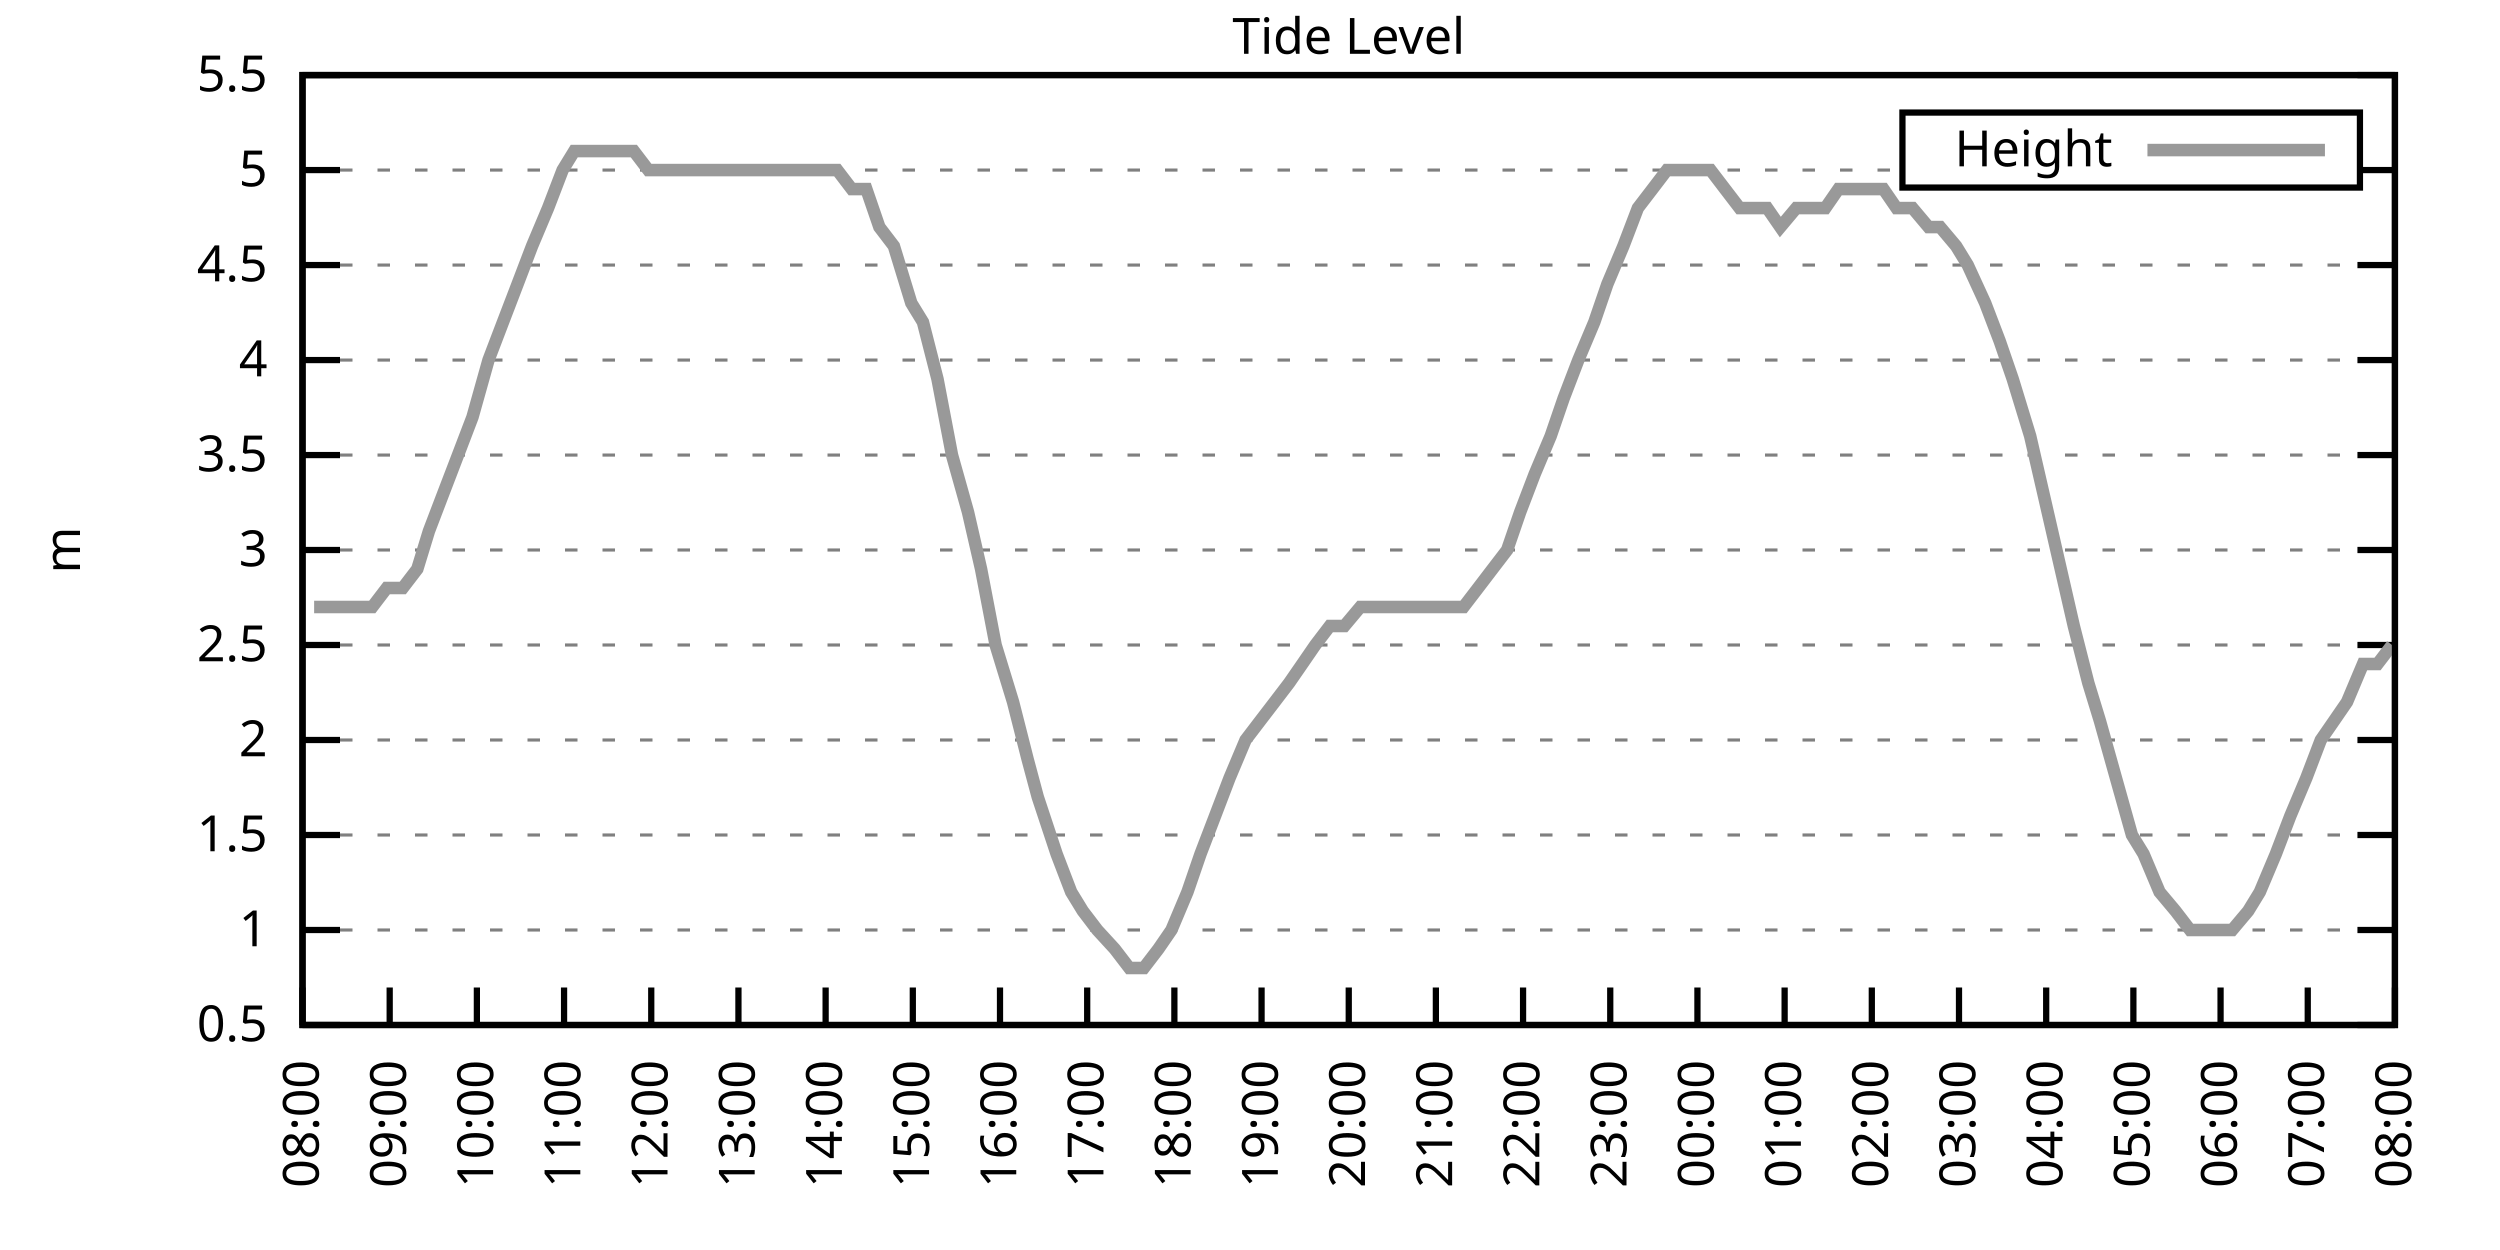
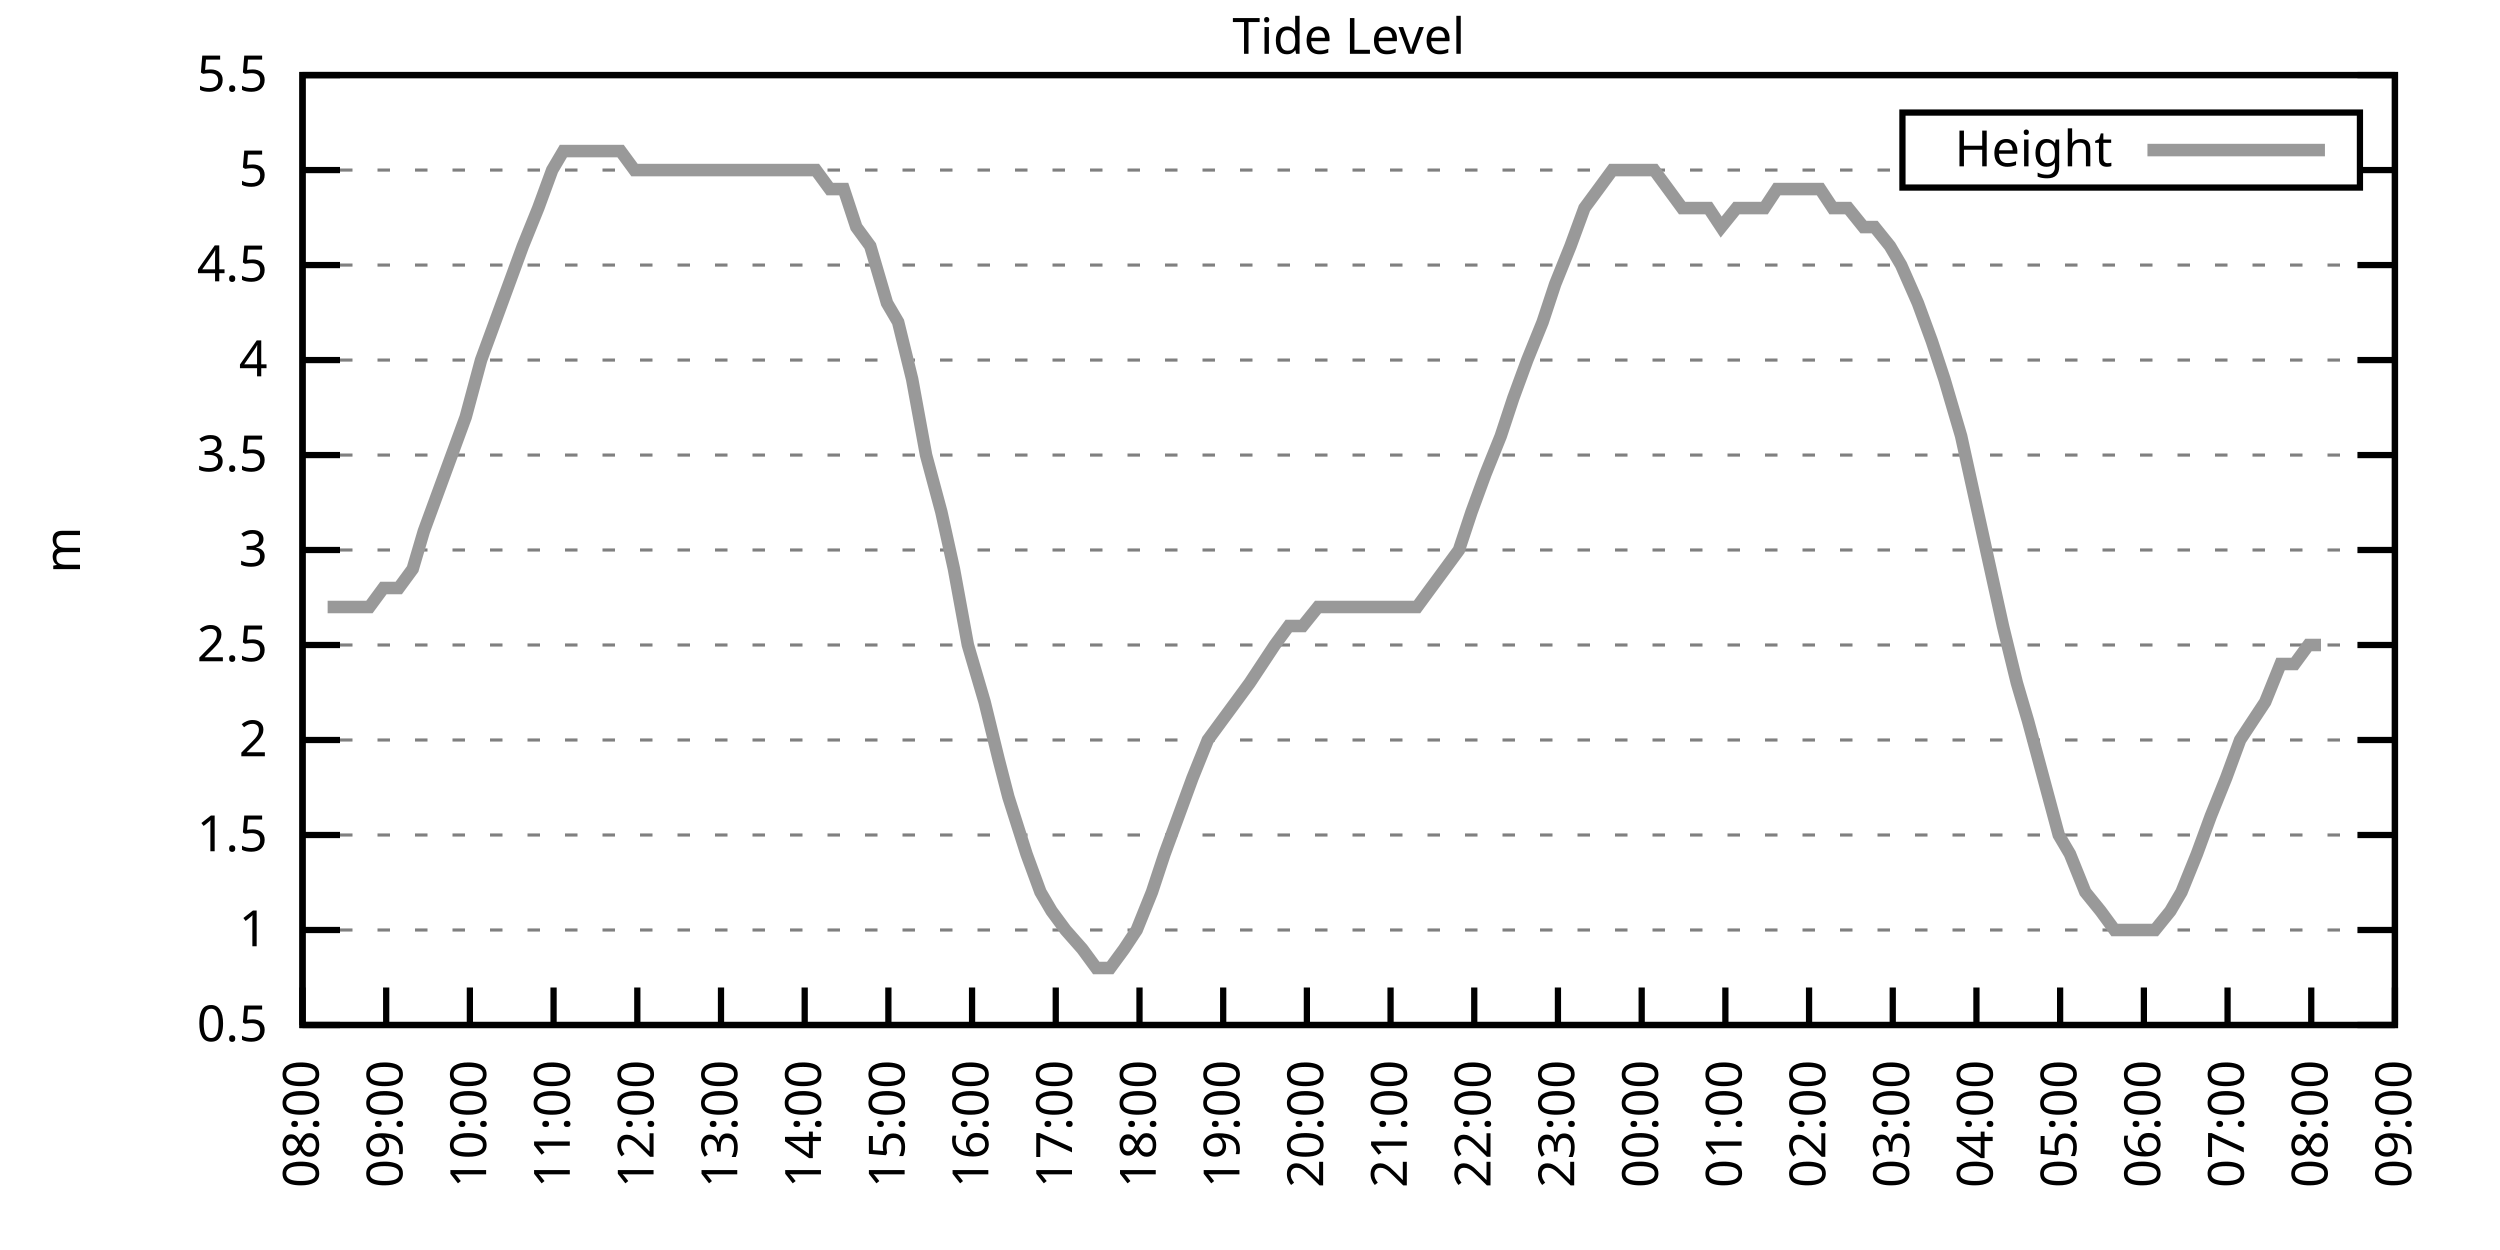
<svg xmlns="http://www.w3.org/2000/svg" xmlns:xlink="http://www.w3.org/1999/xlink" width="400" height="200" viewBox="0 0 400 200">
  <g id="gnuplot_canvas">
    <rect x="0" y="0" width="400" height="200" fill="none" />
    <defs>
      <circle id="gpDot" r="0.5" stroke-width="0.5" stroke="currentColor" />
      <path id="gpPt0" stroke-width="0.333" stroke="currentColor" d="M-1,0 h2 M0,-1 v2" />
      <path id="gpPt1" stroke-width="0.333" stroke="currentColor" d="M-1,-1 L1,1 M1,-1 L-1,1" />
      <path id="gpPt2" stroke-width="0.333" stroke="currentColor" d="M-1,0 L1,0 M0,-1 L0,1 M-1,-1 L1,1 M-1,1 L1,-1" />
      <rect id="gpPt3" stroke-width="0.333" stroke="currentColor" x="-1" y="-1" width="2" height="2" />
      <rect id="gpPt4" stroke-width="0.333" stroke="currentColor" fill="currentColor" x="-1" y="-1" width="2" height="2" />
      <circle id="gpPt5" stroke-width="0.333" stroke="currentColor" cx="0" cy="0" r="1" />
      <use xlink:href="#gpPt5" id="gpPt6" fill="currentColor" stroke="none" />
      <path id="gpPt7" stroke-width="0.333" stroke="currentColor" d="M0,-1.33 L-1.33,0.67 L1.33,0.67 z" />
      <use xlink:href="#gpPt7" id="gpPt8" fill="currentColor" stroke="none" />
      <use xlink:href="#gpPt7" id="gpPt9" stroke="currentColor" transform="rotate(180)" />
      <use xlink:href="#gpPt9" id="gpPt10" fill="currentColor" stroke="none" />
      <use xlink:href="#gpPt3" id="gpPt11" stroke="currentColor" transform="rotate(45)" />
      <use xlink:href="#gpPt11" id="gpPt12" fill="currentColor" stroke="none" />
      <path id="gpPt13" stroke-width="0.333" stroke="currentColor" d="M0,1.330 L1.265,0.411 L0.782,-1.067 L-0.782,-1.076 L-1.265,0.411 z" />
      <use xlink:href="#gpPt13" id="gpPt14" fill="currentColor" stroke="none" />
      <filter id="textbox" filterUnits="objectBoundingBox" x="0" y="0" height="1" width="1">
        <feFlood flood-color="white" flood-opacity="1" result="bgnd" />
        <feComposite in="SourceGraphic" in2="bgnd" operator="atop" />
      </filter>
      <filter id="greybox" filterUnits="objectBoundingBox" x="0" y="0" height="1" width="1">
        <feFlood flood-color="lightgrey" flood-opacity="1" result="grey" />
        <feComposite in="SourceGraphic" in2="grey" operator="atop" />
      </filter>
    </defs>
    <g fill="none" color="white" stroke="currentColor" stroke-width="1.00" stroke-linecap="butt" stroke-linejoin="miter">
</g>
    <g fill="none" color="black" stroke="currentColor" stroke-width="1.00" stroke-linecap="butt" stroke-linejoin="miter">
      <g stroke="none" shape-rendering="crispEdges">
        <polygon fill="rgb(255, 255, 255)" points="48.40,164.00 383.18,164.00 383.18,12.02 48.40,12.02 " />
      </g>
    </g>
    <g fill="none" color="black" stroke="currentColor" stroke-width="1.00" stroke-linecap="butt" stroke-linejoin="miter">
</g>
    <g fill="none" color="black" stroke="black" stroke-width="0.50" stroke-linecap="butt" stroke-linejoin="miter">
</g>
    <g fill="none" color="gray" stroke="currentColor" stroke-width="0.50" stroke-linecap="butt" stroke-linejoin="miter">
      <path stroke="gray" stroke-dasharray="2,4" class="gridline" d="M48.40,164.00 L383.19,164.00  " />
    </g>
    <g fill="none" color="gray" stroke="gray" stroke-width="1.00" stroke-linecap="butt" stroke-linejoin="miter">
</g>
    <g fill="none" color="black" stroke="currentColor" stroke-width="1.00" stroke-linecap="butt" stroke-linejoin="miter">
      <path stroke="black" d="M48.40,164.00 L54.40,164.00 M383.19,164.00 L377.19,164.00  " />
      <g transform="translate(42.80,166.60)" stroke="none" fill="black" font-family="Sans" font-size="8.00" text-anchor="end">
        <text>
          <tspan font-family="Sans"> 0.5</tspan>
        </text>
      </g>
    </g>
    <g fill="none" color="black" stroke="currentColor" stroke-width="1.00" stroke-linecap="butt" stroke-linejoin="miter">
</g>
    <g fill="none" color="black" stroke="black" stroke-width="0.50" stroke-linecap="butt" stroke-linejoin="miter">
</g>
    <g fill="none" color="gray" stroke="currentColor" stroke-width="0.50" stroke-linecap="butt" stroke-linejoin="miter">
      <path stroke="gray" stroke-dasharray="2,4" class="gridline" d="M48.40,148.80 L383.19,148.80  " />
    </g>
    <g fill="none" color="gray" stroke="gray" stroke-width="1.00" stroke-linecap="butt" stroke-linejoin="miter">
</g>
    <g fill="none" color="black" stroke="currentColor" stroke-width="1.00" stroke-linecap="butt" stroke-linejoin="miter">
      <path stroke="black" d="M48.40,148.80 L54.40,148.80 M383.19,148.80 L377.19,148.80  " />
      <g transform="translate(42.80,151.40)" stroke="none" fill="black" font-family="Sans" font-size="8.00" text-anchor="end">
        <text>
          <tspan font-family="Sans"> 1</tspan>
        </text>
      </g>
    </g>
    <g fill="none" color="black" stroke="currentColor" stroke-width="1.00" stroke-linecap="butt" stroke-linejoin="miter">
</g>
    <g fill="none" color="black" stroke="black" stroke-width="0.50" stroke-linecap="butt" stroke-linejoin="miter">
</g>
    <g fill="none" color="gray" stroke="currentColor" stroke-width="0.50" stroke-linecap="butt" stroke-linejoin="miter">
      <path stroke="gray" stroke-dasharray="2,4" class="gridline" d="M48.40,133.60 L383.19,133.60  " />
    </g>
    <g fill="none" color="gray" stroke="gray" stroke-width="1.00" stroke-linecap="butt" stroke-linejoin="miter">
</g>
    <g fill="none" color="black" stroke="currentColor" stroke-width="1.00" stroke-linecap="butt" stroke-linejoin="miter">
      <path stroke="black" d="M48.40,133.60 L54.40,133.60 M383.19,133.60 L377.19,133.60  " />
      <g transform="translate(42.80,136.20)" stroke="none" fill="black" font-family="Sans" font-size="8.00" text-anchor="end">
        <text>
          <tspan font-family="Sans"> 1.5</tspan>
        </text>
      </g>
    </g>
    <g fill="none" color="black" stroke="currentColor" stroke-width="1.00" stroke-linecap="butt" stroke-linejoin="miter">
</g>
    <g fill="none" color="black" stroke="black" stroke-width="0.50" stroke-linecap="butt" stroke-linejoin="miter">
</g>
    <g fill="none" color="gray" stroke="currentColor" stroke-width="0.50" stroke-linecap="butt" stroke-linejoin="miter">
      <path stroke="gray" stroke-dasharray="2,4" class="gridline" d="M48.40,118.40 L383.19,118.40  " />
    </g>
    <g fill="none" color="gray" stroke="gray" stroke-width="1.00" stroke-linecap="butt" stroke-linejoin="miter">
</g>
    <g fill="none" color="black" stroke="currentColor" stroke-width="1.00" stroke-linecap="butt" stroke-linejoin="miter">
      <path stroke="black" d="M48.40,118.40 L54.40,118.40 M383.19,118.40 L377.19,118.40  " />
      <g transform="translate(42.80,121.00)" stroke="none" fill="black" font-family="Sans" font-size="8.00" text-anchor="end">
        <text>
          <tspan font-family="Sans"> 2</tspan>
        </text>
      </g>
    </g>
    <g fill="none" color="black" stroke="currentColor" stroke-width="1.00" stroke-linecap="butt" stroke-linejoin="miter">
</g>
    <g fill="none" color="black" stroke="black" stroke-width="0.50" stroke-linecap="butt" stroke-linejoin="miter">
</g>
    <g fill="none" color="gray" stroke="currentColor" stroke-width="0.50" stroke-linecap="butt" stroke-linejoin="miter">
      <path stroke="gray" stroke-dasharray="2,4" class="gridline" d="M48.40,103.20 L383.19,103.20  " />
    </g>
    <g fill="none" color="gray" stroke="gray" stroke-width="1.00" stroke-linecap="butt" stroke-linejoin="miter">
</g>
    <g fill="none" color="black" stroke="currentColor" stroke-width="1.00" stroke-linecap="butt" stroke-linejoin="miter">
      <path stroke="black" d="M48.40,103.20 L54.40,103.20 M383.19,103.20 L377.19,103.20  " />
      <g transform="translate(42.80,105.80)" stroke="none" fill="black" font-family="Sans" font-size="8.00" text-anchor="end">
        <text>
          <tspan font-family="Sans"> 2.5</tspan>
        </text>
      </g>
    </g>
    <g fill="none" color="black" stroke="currentColor" stroke-width="1.00" stroke-linecap="butt" stroke-linejoin="miter">
</g>
    <g fill="none" color="black" stroke="black" stroke-width="0.50" stroke-linecap="butt" stroke-linejoin="miter">
</g>
    <g fill="none" color="gray" stroke="currentColor" stroke-width="0.50" stroke-linecap="butt" stroke-linejoin="miter">
      <path stroke="gray" stroke-dasharray="2,4" class="gridline" d="M48.40,88.00 L383.19,88.00  " />
    </g>
    <g fill="none" color="gray" stroke="gray" stroke-width="1.00" stroke-linecap="butt" stroke-linejoin="miter">
</g>
    <g fill="none" color="black" stroke="currentColor" stroke-width="1.00" stroke-linecap="butt" stroke-linejoin="miter">
      <path stroke="black" d="M48.40,88.00 L54.40,88.00 M383.19,88.00 L377.19,88.00  " />
      <g transform="translate(42.80,90.60)" stroke="none" fill="black" font-family="Sans" font-size="8.00" text-anchor="end">
        <text>
          <tspan font-family="Sans"> 3</tspan>
        </text>
      </g>
    </g>
    <g fill="none" color="black" stroke="currentColor" stroke-width="1.00" stroke-linecap="butt" stroke-linejoin="miter">
</g>
    <g fill="none" color="black" stroke="black" stroke-width="0.50" stroke-linecap="butt" stroke-linejoin="miter">
</g>
    <g fill="none" color="gray" stroke="currentColor" stroke-width="0.50" stroke-linecap="butt" stroke-linejoin="miter">
      <path stroke="gray" stroke-dasharray="2,4" class="gridline" d="M48.40,72.81 L383.19,72.81  " />
    </g>
    <g fill="none" color="gray" stroke="gray" stroke-width="1.00" stroke-linecap="butt" stroke-linejoin="miter">
</g>
    <g fill="none" color="black" stroke="currentColor" stroke-width="1.00" stroke-linecap="butt" stroke-linejoin="miter">
      <path stroke="black" d="M48.40,72.81 L54.40,72.81 M383.19,72.81 L377.19,72.81  " />
      <g transform="translate(42.80,75.41)" stroke="none" fill="black" font-family="Sans" font-size="8.00" text-anchor="end">
        <text>
          <tspan font-family="Sans"> 3.5</tspan>
        </text>
      </g>
    </g>
    <g fill="none" color="black" stroke="currentColor" stroke-width="1.00" stroke-linecap="butt" stroke-linejoin="miter">
</g>
    <g fill="none" color="black" stroke="black" stroke-width="0.50" stroke-linecap="butt" stroke-linejoin="miter">
</g>
    <g fill="none" color="gray" stroke="currentColor" stroke-width="0.50" stroke-linecap="butt" stroke-linejoin="miter">
      <path stroke="gray" stroke-dasharray="2,4" class="gridline" d="M48.40,57.61 L383.19,57.61  " />
    </g>
    <g fill="none" color="gray" stroke="gray" stroke-width="1.00" stroke-linecap="butt" stroke-linejoin="miter">
</g>
    <g fill="none" color="black" stroke="currentColor" stroke-width="1.00" stroke-linecap="butt" stroke-linejoin="miter">
      <path stroke="black" d="M48.40,57.61 L54.40,57.61 M383.19,57.61 L377.19,57.61  " />
      <g transform="translate(42.80,60.21)" stroke="none" fill="black" font-family="Sans" font-size="8.00" text-anchor="end">
        <text>
          <tspan font-family="Sans"> 4</tspan>
        </text>
      </g>
    </g>
    <g fill="none" color="black" stroke="currentColor" stroke-width="1.00" stroke-linecap="butt" stroke-linejoin="miter">
</g>
    <g fill="none" color="black" stroke="black" stroke-width="0.50" stroke-linecap="butt" stroke-linejoin="miter">
</g>
    <g fill="none" color="gray" stroke="currentColor" stroke-width="0.50" stroke-linecap="butt" stroke-linejoin="miter">
      <path stroke="gray" stroke-dasharray="2,4" class="gridline" d="M48.40,42.41 L383.19,42.41  " />
    </g>
    <g fill="none" color="gray" stroke="gray" stroke-width="1.00" stroke-linecap="butt" stroke-linejoin="miter">
</g>
    <g fill="none" color="black" stroke="currentColor" stroke-width="1.00" stroke-linecap="butt" stroke-linejoin="miter">
      <path stroke="black" d="M48.40,42.41 L54.40,42.41 M383.19,42.41 L377.19,42.41  " />
      <g transform="translate(42.80,45.01)" stroke="none" fill="black" font-family="Sans" font-size="8.00" text-anchor="end">
        <text>
          <tspan font-family="Sans"> 4.5</tspan>
        </text>
      </g>
    </g>
    <g fill="none" color="black" stroke="currentColor" stroke-width="1.00" stroke-linecap="butt" stroke-linejoin="miter">
</g>
    <g fill="none" color="black" stroke="black" stroke-width="0.50" stroke-linecap="butt" stroke-linejoin="miter">
</g>
    <g fill="none" color="gray" stroke="currentColor" stroke-width="0.50" stroke-linecap="butt" stroke-linejoin="miter">
      <path stroke="gray" stroke-dasharray="2,4" class="gridline" d="M48.40,27.21 L304.39,27.21 M377.59,27.21 L383.19,27.21  " />
    </g>
    <g fill="none" color="gray" stroke="gray" stroke-width="1.00" stroke-linecap="butt" stroke-linejoin="miter">
</g>
    <g fill="none" color="black" stroke="currentColor" stroke-width="1.00" stroke-linecap="butt" stroke-linejoin="miter">
      <path stroke="black" d="M48.40,27.21 L54.40,27.21 M383.19,27.21 L377.19,27.21  " />
      <g transform="translate(42.80,29.81)" stroke="none" fill="black" font-family="Sans" font-size="8.00" text-anchor="end">
        <text>
          <tspan font-family="Sans"> 5</tspan>
        </text>
      </g>
    </g>
    <g fill="none" color="black" stroke="currentColor" stroke-width="1.00" stroke-linecap="butt" stroke-linejoin="miter">
</g>
    <g fill="none" color="black" stroke="black" stroke-width="0.50" stroke-linecap="butt" stroke-linejoin="miter">
</g>
    <g fill="none" color="gray" stroke="currentColor" stroke-width="0.50" stroke-linecap="butt" stroke-linejoin="miter">
      <path stroke="gray" stroke-dasharray="2,4" class="gridline" d="M48.40,12.01 L383.19,12.01  " />
    </g>
    <g fill="none" color="gray" stroke="gray" stroke-width="1.00" stroke-linecap="butt" stroke-linejoin="miter">
</g>
    <g fill="none" color="black" stroke="currentColor" stroke-width="1.00" stroke-linecap="butt" stroke-linejoin="miter">
      <path stroke="black" d="M48.40,12.01 L54.40,12.01 M383.19,12.01 L377.19,12.01  " />
      <g transform="translate(42.80,14.61)" stroke="none" fill="black" font-family="Sans" font-size="8.00" text-anchor="end">
        <text>
          <tspan font-family="Sans"> 5.5</tspan>
        </text>
      </g>
    </g>
    <g fill="none" color="black" stroke="currentColor" stroke-width="1.00" stroke-linecap="butt" stroke-linejoin="miter">
      <path stroke="black" d="M48.40,164.00 L48.40,158.00  " />
      <g transform="translate(51.00,169.60) rotate(270.00)" stroke="none" fill="black" font-family="Sans" font-size="8.00" text-anchor="end">
        <text>
          <tspan font-family="Sans">08:00</tspan>
        </text>
      </g>
    </g>
    <g fill="none" color="black" stroke="currentColor" stroke-width="1.00" stroke-linecap="butt" stroke-linejoin="miter">
-       <path stroke="black" d="M62.35,164.00 L62.35,158.00  " />
-       <g transform="translate(64.95,169.60) rotate(270.00)" stroke="none" fill="black" font-family="Sans" font-size="8.00" text-anchor="end">
+       <path stroke="black" d="M61.79,164.00 L61.79,158.00  " />
+       <g transform="translate(64.39,169.60) rotate(270.00)" stroke="none" fill="black" font-family="Sans" font-size="8.00" text-anchor="end">
        <text>
          <tspan font-family="Sans">09:00</tspan>
        </text>
      </g>
    </g>
    <g fill="none" color="black" stroke="currentColor" stroke-width="1.00" stroke-linecap="butt" stroke-linejoin="miter">
-       <path stroke="black" d="M76.30,164.00 L76.30,158.00  " />
-       <g transform="translate(78.90,169.60) rotate(270.00)" stroke="none" fill="black" font-family="Sans" font-size="8.00" text-anchor="end">
+       <path stroke="black" d="M75.18,164.00 L75.18,158.00  " />
+       <g transform="translate(77.78,169.60) rotate(270.00)" stroke="none" fill="black" font-family="Sans" font-size="8.00" text-anchor="end">
        <text>
          <tspan font-family="Sans">10:00</tspan>
        </text>
      </g>
    </g>
    <g fill="none" color="black" stroke="currentColor" stroke-width="1.00" stroke-linecap="butt" stroke-linejoin="miter">
-       <path stroke="black" d="M90.25,164.00 L90.25,158.00  " />
-       <g transform="translate(92.85,169.60) rotate(270.00)" stroke="none" fill="black" font-family="Sans" font-size="8.00" text-anchor="end">
+       <path stroke="black" d="M88.57,164.00 L88.57,158.00  " />
+       <g transform="translate(91.17,169.60) rotate(270.00)" stroke="none" fill="black" font-family="Sans" font-size="8.00" text-anchor="end">
        <text>
          <tspan font-family="Sans">11:00</tspan>
        </text>
      </g>
    </g>
    <g fill="none" color="black" stroke="currentColor" stroke-width="1.00" stroke-linecap="butt" stroke-linejoin="miter">
-       <path stroke="black" d="M104.20,164.00 L104.20,158.00  " />
-       <g transform="translate(106.80,169.60) rotate(270.00)" stroke="none" fill="black" font-family="Sans" font-size="8.00" text-anchor="end">
+       <path stroke="black" d="M101.97,164.00 L101.97,158.00  " />
+       <g transform="translate(104.57,169.60) rotate(270.00)" stroke="none" fill="black" font-family="Sans" font-size="8.00" text-anchor="end">
        <text>
          <tspan font-family="Sans">12:00</tspan>
        </text>
      </g>
    </g>
    <g fill="none" color="black" stroke="currentColor" stroke-width="1.00" stroke-linecap="butt" stroke-linejoin="miter">
-       <path stroke="black" d="M118.15,164.00 L118.15,158.00  " />
-       <g transform="translate(120.75,169.60) rotate(270.00)" stroke="none" fill="black" font-family="Sans" font-size="8.00" text-anchor="end">
+       <path stroke="black" d="M115.36,164.00 L115.36,158.00  " />
+       <g transform="translate(117.96,169.60) rotate(270.00)" stroke="none" fill="black" font-family="Sans" font-size="8.00" text-anchor="end">
        <text>
          <tspan font-family="Sans">13:00</tspan>
        </text>
      </g>
    </g>
    <g fill="none" color="black" stroke="currentColor" stroke-width="1.00" stroke-linecap="butt" stroke-linejoin="miter">
-       <path stroke="black" d="M132.10,164.00 L132.10,158.00  " />
-       <g transform="translate(134.70,169.60) rotate(270.00)" stroke="none" fill="black" font-family="Sans" font-size="8.00" text-anchor="end">
+       <path stroke="black" d="M128.75,164.00 L128.75,158.00  " />
+       <g transform="translate(131.35,169.60) rotate(270.00)" stroke="none" fill="black" font-family="Sans" font-size="8.00" text-anchor="end">
        <text>
          <tspan font-family="Sans">14:00</tspan>
        </text>
      </g>
    </g>
    <g fill="none" color="black" stroke="currentColor" stroke-width="1.00" stroke-linecap="butt" stroke-linejoin="miter">
-       <path stroke="black" d="M146.05,164.00 L146.05,158.00  " />
-       <g transform="translate(148.65,169.60) rotate(270.00)" stroke="none" fill="black" font-family="Sans" font-size="8.00" text-anchor="end">
+       <path stroke="black" d="M142.14,164.00 L142.14,158.00  " />
+       <g transform="translate(144.74,169.60) rotate(270.00)" stroke="none" fill="black" font-family="Sans" font-size="8.00" text-anchor="end">
        <text>
          <tspan font-family="Sans">15:00</tspan>
        </text>
      </g>
    </g>
    <g fill="none" color="black" stroke="currentColor" stroke-width="1.00" stroke-linecap="butt" stroke-linejoin="miter">
-       <path stroke="black" d="M160.00,164.00 L160.00,158.00  " />
-       <g transform="translate(162.60,169.60) rotate(270.00)" stroke="none" fill="black" font-family="Sans" font-size="8.00" text-anchor="end">
+       <path stroke="black" d="M155.53,164.00 L155.53,158.00  " />
+       <g transform="translate(158.13,169.60) rotate(270.00)" stroke="none" fill="black" font-family="Sans" font-size="8.00" text-anchor="end">
        <text>
          <tspan font-family="Sans">16:00</tspan>
        </text>
      </g>
    </g>
    <g fill="none" color="black" stroke="currentColor" stroke-width="1.00" stroke-linecap="butt" stroke-linejoin="miter">
-       <path stroke="black" d="M173.95,164.00 L173.95,158.00  " />
-       <g transform="translate(176.55,169.60) rotate(270.00)" stroke="none" fill="black" font-family="Sans" font-size="8.00" text-anchor="end">
+       <path stroke="black" d="M168.92,164.00 L168.92,158.00  " />
+       <g transform="translate(171.52,169.60) rotate(270.00)" stroke="none" fill="black" font-family="Sans" font-size="8.00" text-anchor="end">
        <text>
          <tspan font-family="Sans">17:00</tspan>
        </text>
      </g>
    </g>
    <g fill="none" color="black" stroke="currentColor" stroke-width="1.00" stroke-linecap="butt" stroke-linejoin="miter">
-       <path stroke="black" d="M187.90,164.00 L187.90,158.00  " />
-       <g transform="translate(190.50,169.60) rotate(270.00)" stroke="none" fill="black" font-family="Sans" font-size="8.00" text-anchor="end">
+       <path stroke="black" d="M182.32,164.00 L182.32,158.00  " />
+       <g transform="translate(184.92,169.60) rotate(270.00)" stroke="none" fill="black" font-family="Sans" font-size="8.00" text-anchor="end">
        <text>
          <tspan font-family="Sans">18:00</tspan>
        </text>
      </g>
    </g>
    <g fill="none" color="black" stroke="currentColor" stroke-width="1.00" stroke-linecap="butt" stroke-linejoin="miter">
-       <path stroke="black" d="M201.85,164.00 L201.85,158.00  " />
-       <g transform="translate(204.45,169.60) rotate(270.00)" stroke="none" fill="black" font-family="Sans" font-size="8.00" text-anchor="end">
+       <path stroke="black" d="M195.71,164.00 L195.71,158.00  " />
+       <g transform="translate(198.31,169.60) rotate(270.00)" stroke="none" fill="black" font-family="Sans" font-size="8.00" text-anchor="end">
        <text>
          <tspan font-family="Sans">19:00</tspan>
        </text>
      </g>
    </g>
    <g fill="none" color="black" stroke="currentColor" stroke-width="1.00" stroke-linecap="butt" stroke-linejoin="miter">
-       <path stroke="black" d="M215.80,164.00 L215.80,158.00  " />
-       <g transform="translate(218.40,169.60) rotate(270.00)" stroke="none" fill="black" font-family="Sans" font-size="8.00" text-anchor="end">
+       <path stroke="black" d="M209.10,164.00 L209.10,158.00  " />
+       <g transform="translate(211.70,169.60) rotate(270.00)" stroke="none" fill="black" font-family="Sans" font-size="8.00" text-anchor="end">
        <text>
          <tspan font-family="Sans">20:00</tspan>
        </text>
      </g>
    </g>
    <g fill="none" color="black" stroke="currentColor" stroke-width="1.00" stroke-linecap="butt" stroke-linejoin="miter">
-       <path stroke="black" d="M229.74,164.00 L229.74,158.00  " />
-       <g transform="translate(232.34,169.60) rotate(270.00)" stroke="none" fill="black" font-family="Sans" font-size="8.00" text-anchor="end">
+       <path stroke="black" d="M222.49,164.00 L222.49,158.00  " />
+       <g transform="translate(225.09,169.60) rotate(270.00)" stroke="none" fill="black" font-family="Sans" font-size="8.00" text-anchor="end">
        <text>
          <tspan font-family="Sans">21:00</tspan>
        </text>
      </g>
    </g>
    <g fill="none" color="black" stroke="currentColor" stroke-width="1.00" stroke-linecap="butt" stroke-linejoin="miter">
-       <path stroke="black" d="M243.69,164.00 L243.69,158.00  " />
-       <g transform="translate(246.29,169.60) rotate(270.00)" stroke="none" fill="black" font-family="Sans" font-size="8.00" text-anchor="end">
+       <path stroke="black" d="M235.88,164.00 L235.88,158.00  " />
+       <g transform="translate(238.48,169.60) rotate(270.00)" stroke="none" fill="black" font-family="Sans" font-size="8.00" text-anchor="end">
        <text>
          <tspan font-family="Sans">22:00</tspan>
        </text>
      </g>
    </g>
    <g fill="none" color="black" stroke="currentColor" stroke-width="1.00" stroke-linecap="butt" stroke-linejoin="miter">
-       <path stroke="black" d="M257.64,164.00 L257.64,158.00  " />
-       <g transform="translate(260.24,169.60) rotate(270.00)" stroke="none" fill="black" font-family="Sans" font-size="8.00" text-anchor="end">
+       <path stroke="black" d="M249.27,164.00 L249.27,158.00  " />
+       <g transform="translate(251.87,169.60) rotate(270.00)" stroke="none" fill="black" font-family="Sans" font-size="8.00" text-anchor="end">
        <text>
          <tspan font-family="Sans">23:00</tspan>
        </text>
      </g>
    </g>
    <g fill="none" color="black" stroke="currentColor" stroke-width="1.00" stroke-linecap="butt" stroke-linejoin="miter">
-       <path stroke="black" d="M271.59,164.00 L271.59,158.00  " />
-       <g transform="translate(274.19,169.60) rotate(270.00)" stroke="none" fill="black" font-family="Sans" font-size="8.00" text-anchor="end">
+       <path stroke="black" d="M262.67,164.00 L262.67,158.00  " />
+       <g transform="translate(265.27,169.60) rotate(270.00)" stroke="none" fill="black" font-family="Sans" font-size="8.00" text-anchor="end">
        <text>
          <tspan font-family="Sans">00:00</tspan>
        </text>
      </g>
    </g>
    <g fill="none" color="black" stroke="currentColor" stroke-width="1.00" stroke-linecap="butt" stroke-linejoin="miter">
-       <path stroke="black" d="M285.54,164.00 L285.54,158.00  " />
-       <g transform="translate(288.14,169.60) rotate(270.00)" stroke="none" fill="black" font-family="Sans" font-size="8.00" text-anchor="end">
+       <path stroke="black" d="M276.06,164.00 L276.06,158.00  " />
+       <g transform="translate(278.66,169.60) rotate(270.00)" stroke="none" fill="black" font-family="Sans" font-size="8.00" text-anchor="end">
        <text>
          <tspan font-family="Sans">01:00</tspan>
        </text>
      </g>
    </g>
    <g fill="none" color="black" stroke="currentColor" stroke-width="1.00" stroke-linecap="butt" stroke-linejoin="miter">
-       <path stroke="black" d="M299.49,164.00 L299.49,158.00  " />
-       <g transform="translate(302.09,169.60) rotate(270.00)" stroke="none" fill="black" font-family="Sans" font-size="8.00" text-anchor="end">
+       <path stroke="black" d="M289.45,164.00 L289.45,158.00  " />
+       <g transform="translate(292.05,169.60) rotate(270.00)" stroke="none" fill="black" font-family="Sans" font-size="8.00" text-anchor="end">
        <text>
          <tspan font-family="Sans">02:00</tspan>
        </text>
      </g>
    </g>
    <g fill="none" color="black" stroke="currentColor" stroke-width="1.00" stroke-linecap="butt" stroke-linejoin="miter">
-       <path stroke="black" d="M313.44,164.00 L313.44,158.00  " />
-       <g transform="translate(316.04,169.60) rotate(270.00)" stroke="none" fill="black" font-family="Sans" font-size="8.00" text-anchor="end">
+       <path stroke="black" d="M302.84,164.00 L302.84,158.00  " />
+       <g transform="translate(305.44,169.60) rotate(270.00)" stroke="none" fill="black" font-family="Sans" font-size="8.00" text-anchor="end">
        <text>
          <tspan font-family="Sans">03:00</tspan>
        </text>
      </g>
    </g>
    <g fill="none" color="black" stroke="currentColor" stroke-width="1.00" stroke-linecap="butt" stroke-linejoin="miter">
-       <path stroke="black" d="M327.39,164.00 L327.39,158.00  " />
-       <g transform="translate(329.99,169.60) rotate(270.00)" stroke="none" fill="black" font-family="Sans" font-size="8.00" text-anchor="end">
+       <path stroke="black" d="M316.23,164.00 L316.23,158.00  " />
+       <g transform="translate(318.83,169.60) rotate(270.00)" stroke="none" fill="black" font-family="Sans" font-size="8.00" text-anchor="end">
        <text>
          <tspan font-family="Sans">04:00</tspan>
        </text>
      </g>
    </g>
    <g fill="none" color="black" stroke="currentColor" stroke-width="1.00" stroke-linecap="butt" stroke-linejoin="miter">
-       <path stroke="black" d="M341.34,164.00 L341.34,158.00  " />
-       <g transform="translate(343.94,169.60) rotate(270.00)" stroke="none" fill="black" font-family="Sans" font-size="8.00" text-anchor="end">
+       <path stroke="black" d="M329.62,164.00 L329.62,158.00  " />
+       <g transform="translate(332.22,169.60) rotate(270.00)" stroke="none" fill="black" font-family="Sans" font-size="8.00" text-anchor="end">
        <text>
          <tspan font-family="Sans">05:00</tspan>
        </text>
      </g>
    </g>
    <g fill="none" color="black" stroke="currentColor" stroke-width="1.00" stroke-linecap="butt" stroke-linejoin="miter">
-       <path stroke="black" d="M355.29,164.00 L355.29,158.00  " />
-       <g transform="translate(357.89,169.60) rotate(270.00)" stroke="none" fill="black" font-family="Sans" font-size="8.00" text-anchor="end">
+       <path stroke="black" d="M343.02,164.00 L343.02,158.00  " />
+       <g transform="translate(345.62,169.60) rotate(270.00)" stroke="none" fill="black" font-family="Sans" font-size="8.00" text-anchor="end">
        <text>
          <tspan font-family="Sans">06:00</tspan>
        </text>
      </g>
    </g>
    <g fill="none" color="black" stroke="currentColor" stroke-width="1.00" stroke-linecap="butt" stroke-linejoin="miter">
-       <path stroke="black" d="M369.24,164.00 L369.24,158.00  " />
-       <g transform="translate(371.84,169.60) rotate(270.00)" stroke="none" fill="black" font-family="Sans" font-size="8.00" text-anchor="end">
+       <path stroke="black" d="M356.41,164.00 L356.41,158.00  " />
+       <g transform="translate(359.01,169.60) rotate(270.00)" stroke="none" fill="black" font-family="Sans" font-size="8.00" text-anchor="end">
        <text>
          <tspan font-family="Sans">07:00</tspan>
+         </text>
+       </g>
+     </g>
+     <g fill="none" color="black" stroke="currentColor" stroke-width="1.00" stroke-linecap="butt" stroke-linejoin="miter">
+       <path stroke="black" d="M369.80,164.00 L369.80,158.00  " />
+       <g transform="translate(372.40,169.60) rotate(270.00)" stroke="none" fill="black" font-family="Sans" font-size="8.00" text-anchor="end">
+         <text>
+           <tspan font-family="Sans">08:00</tspan>
        </text>
      </g>
    </g>
    <g fill="none" color="black" stroke="currentColor" stroke-width="1.00" stroke-linecap="butt" stroke-linejoin="miter">
      <path stroke="black" d="M383.19,164.00 L383.19,158.00  " />
      <g transform="translate(385.79,169.60) rotate(270.00)" stroke="none" fill="black" font-family="Sans" font-size="8.00" text-anchor="end">
        <text>
-           <tspan font-family="Sans">08:00</tspan>
+           <tspan font-family="Sans">09:00</tspan>
        </text>
      </g>
    </g>
    <g fill="none" color="black" stroke="currentColor" stroke-width="1.00" stroke-linecap="butt" stroke-linejoin="miter">
</g>
    <g fill="none" color="black" stroke="currentColor" stroke-width="1.00" stroke-linecap="butt" stroke-linejoin="miter">
      <path stroke="black" d="M48.40,12.01 L48.40,164.00 L383.19,164.00 L383.19,12.01 L48.40,12.01 Z  " />
    </g>
    <g fill="none" color="black" stroke="currentColor" stroke-width="1.00" stroke-linecap="butt" stroke-linejoin="miter">
</g>
    <g fill="none" color="black" stroke="currentColor" stroke-width="1.00" stroke-linecap="butt" stroke-linejoin="miter">
      <path stroke="black" d="M304.39,30.01 L304.39,18.01 L377.59,18.01 L377.59,30.01 L304.39,30.01 Z  " />
    </g>
    <g id="Tide_level_plot_1">
      <g fill="none" color="white" stroke="black" stroke-width="2.00" stroke-linecap="butt" stroke-linejoin="miter">
</g>
      <g fill="none" color="black" stroke="currentColor" stroke-width="2.00" stroke-linecap="butt" stroke-linejoin="miter">
        <g transform="translate(337.99,26.61)" stroke="none" fill="black" font-family="Sans" font-size="8.00" text-anchor="end">
          <text>
            <tspan font-family="Sans">Height</tspan>
          </text>
        </g>
      </g>
      <g fill="none" color="black" stroke="currentColor" stroke-width="2.00" stroke-linecap="butt" stroke-linejoin="miter">
-         <path stroke="rgb(153, 153, 153)" d="M343.59,24.01 L371.99,24.01 M50.26,97.12 L52.58,97.12 L55.14,97.12 L57.23,97.12 L59.56,97.12 L61.88,94.08   L64.44,94.08 L66.77,91.04 L68.63,84.97 L70.95,78.89 L73.28,72.81 L75.60,66.73 L78.16,57.61 L80.48,51.53   L82.81,45.45 L85.13,39.37 L87.69,33.29 L90.02,27.21 L91.88,24.17 L94.20,24.17 L96.76,24.17 L99.08,24.17   L101.41,24.17 L103.73,27.21 L105.59,27.21 L108.62,27.21 L110.94,27.21 L113.03,27.21 L115.36,27.21 L117.68,27.21   L119.78,27.21 L122.33,27.21 L124.43,27.21 L126.98,27.21 L129.54,27.21 L131.87,27.21 L133.96,27.21 L136.28,30.25   L138.61,30.25 L140.70,36.33 L143.02,39.37 L145.81,48.49 L147.67,51.53 L150.00,60.65 L152.32,72.81 L154.88,81.93   L156.97,91.04 L159.30,103.20 L162.09,112.32 L164.41,121.44 L166.04,127.52 L169.06,136.64 L171.39,142.72 L173.25,145.76   L175.57,148.80 L178.36,151.84 L180.69,154.88 L183.01,154.88 L185.34,151.84 L187.43,148.80 L189.99,142.72 L192.08,136.64   L194.41,130.56 L196.73,124.48 L199.29,118.40 L201.61,115.36 L203.94,112.32 L206.26,109.28 L208.36,106.24 L210.45,103.20   L212.77,100.16 L215.10,100.16 L217.65,97.12 L219.75,97.12 L222.07,97.12 L224.40,97.12 L226.95,97.12 L229.51,97.12   L231.14,97.12 L234.16,97.12 L236.49,94.08 L238.81,91.04 L241.14,88.00 L243.23,81.93 L245.55,75.85 L248.11,69.77   L250.20,63.69 L252.53,57.61 L255.09,51.53 L257.18,45.45 L259.74,39.37 L262.06,33.29 L264.39,30.25 L266.71,27.21   L269.04,27.21 L271.36,27.21 L273.69,27.21 L276.01,30.25 L278.34,33.29 L279.96,33.29 L282.75,33.29 L284.85,36.33   L287.40,33.29 L289.50,33.29 L292.05,33.29 L294.15,30.25 L296.94,30.25 L299.26,30.25 L301.35,30.25 L303.44,33.29   L306.00,33.29 L308.56,36.33 L310.42,36.33 L312.98,39.37 L314.84,42.41 L317.63,48.49 L319.95,54.57 L322.04,60.65   L324.83,69.77 L326.93,78.89 L329.02,88.00 L331.81,100.16 L334.13,109.28 L335.99,115.36 L338.55,124.48 L341.11,133.60   L342.97,136.64 L345.53,142.72 L348.08,145.76 L350.41,148.80 L352.73,148.80 L354.59,148.80 L357.15,148.80 L359.71,145.76   L361.57,142.72 L364.13,136.64 L366.45,130.56 L369.01,124.48 L371.33,118.40 L373.43,115.36 L375.52,112.32 L378.08,106.24   L380.40,106.24 L382.73,103.20  " />
+         <path stroke="rgb(153, 153, 153)" d="M343.59,24.01 L371.99,24.01 M52.42,97.12 L54.87,97.12 L56.88,97.12 L59.11,97.12 L61.35,94.08 L63.80,94.08   L66.03,91.04 L67.82,84.97 L70.05,78.89 L72.28,72.81 L74.51,66.73 L76.97,57.61 L79.20,51.53 L81.43,45.45   L83.66,39.37 L86.12,33.29 L88.35,27.21 L90.14,24.17 L92.37,24.17 L94.82,24.17 L97.06,24.17 L99.29,24.17   L101.52,27.21 L103.31,27.21 L106.21,27.21 L108.44,27.21 L110.45,27.21 L112.68,27.21 L114.91,27.21 L116.92,27.21   L119.38,27.21 L121.38,27.21 L123.84,27.21 L126.29,27.21 L128.53,27.21 L130.54,27.21 L132.77,30.25 L135.00,30.25   L137.01,36.33 L139.24,39.37 L141.92,48.49 L143.70,51.53 L145.94,60.65 L148.17,72.81 L150.62,81.93 L152.63,91.04   L154.86,103.20 L157.54,112.32 L159.77,121.44 L161.34,127.52 L164.24,136.64 L166.47,142.72 L168.25,145.76 L170.49,148.80   L173.17,151.84 L175.40,154.88 L177.63,154.88 L179.86,151.84 L181.87,148.80 L184.32,142.72 L186.33,136.64 L188.57,130.56   L190.80,124.48 L193.25,118.40 L195.48,115.36 L197.72,112.32 L199.95,109.28 L201.96,106.24 L203.97,103.20 L206.20,100.16   L208.43,100.16 L210.88,97.12 L212.89,97.12 L215.13,97.12 L217.36,97.12 L219.81,97.12 L222.27,97.12 L223.83,97.12   L226.73,97.12 L228.96,94.08 L231.20,91.04 L233.43,88.00 L235.44,81.93 L237.67,75.85 L240.12,69.77 L242.13,63.69   L244.36,57.61 L246.82,51.53 L248.83,45.45 L251.28,39.37 L253.51,33.29 L255.75,30.25 L257.98,27.21 L260.21,27.21   L262.44,27.21 L264.67,27.21 L266.91,30.25 L269.14,33.29 L270.70,33.29 L273.38,33.29 L275.39,36.33 L277.84,33.29   L279.85,33.29 L282.31,33.29 L284.32,30.25 L286.99,30.25 L289.23,30.25 L291.23,30.25 L293.24,33.29 L295.70,33.29   L298.15,36.33 L299.94,36.33 L302.39,39.37 L304.18,42.41 L306.86,48.49 L309.09,54.57 L311.10,60.65 L313.78,69.77   L315.79,78.89 L317.79,88.00 L320.47,100.16 L322.70,109.28 L324.49,115.36 L326.95,124.48 L329.40,133.60 L331.19,136.64   L333.64,142.72 L336.10,145.76 L338.33,148.80 L340.56,148.80 L342.35,148.80 L344.80,148.80 L347.26,145.76 L349.04,142.72   L351.50,136.64 L353.73,130.56 L356.18,124.48 L358.42,118.40 L360.42,115.36 L362.43,112.32 L364.89,106.24 L367.12,106.24   L369.35,103.20 L371.36,103.20  " />
      </g>
    </g>
    <g fill="none" color="black" stroke="currentColor" stroke-width="2.00" stroke-linecap="butt" stroke-linejoin="miter">
</g>
    <g fill="none" color="black" stroke="black" stroke-width="1.00" stroke-linecap="butt" stroke-linejoin="miter">
</g>
    <g fill="none" color="black" stroke="currentColor" stroke-width="1.00" stroke-linecap="butt" stroke-linejoin="miter">
      <path stroke="black" d="M48.40,12.01 L48.40,164.00 L383.19,164.00 L383.19,12.01 L48.40,12.01 Z  " />
      <g transform="translate(12.80,88.01) rotate(270.00)" stroke="none" fill="black" font-family="Sans" font-size="8.00" text-anchor="middle">
        <text>
          <tspan font-family="Sans">m</tspan>
        </text>
      </g>
    </g>
    <g fill="none" color="black" stroke="currentColor" stroke-width="1.00" stroke-linecap="butt" stroke-linejoin="miter">
</g>
    <g fill="none" color="black" stroke="currentColor" stroke-width="1.00" stroke-linecap="butt" stroke-linejoin="miter">
      <g transform="translate(215.79,8.61)" stroke="none" fill="black" font-family="Sans" font-size="8.00" text-anchor="middle">
        <text>
          <tspan font-family="Sans">Tide Level</tspan>
        </text>
      </g>
    </g>
    <g fill="none" color="black" stroke="currentColor" stroke-width="1.00" stroke-linecap="butt" stroke-linejoin="miter">
</g>
  </g>
</svg>
